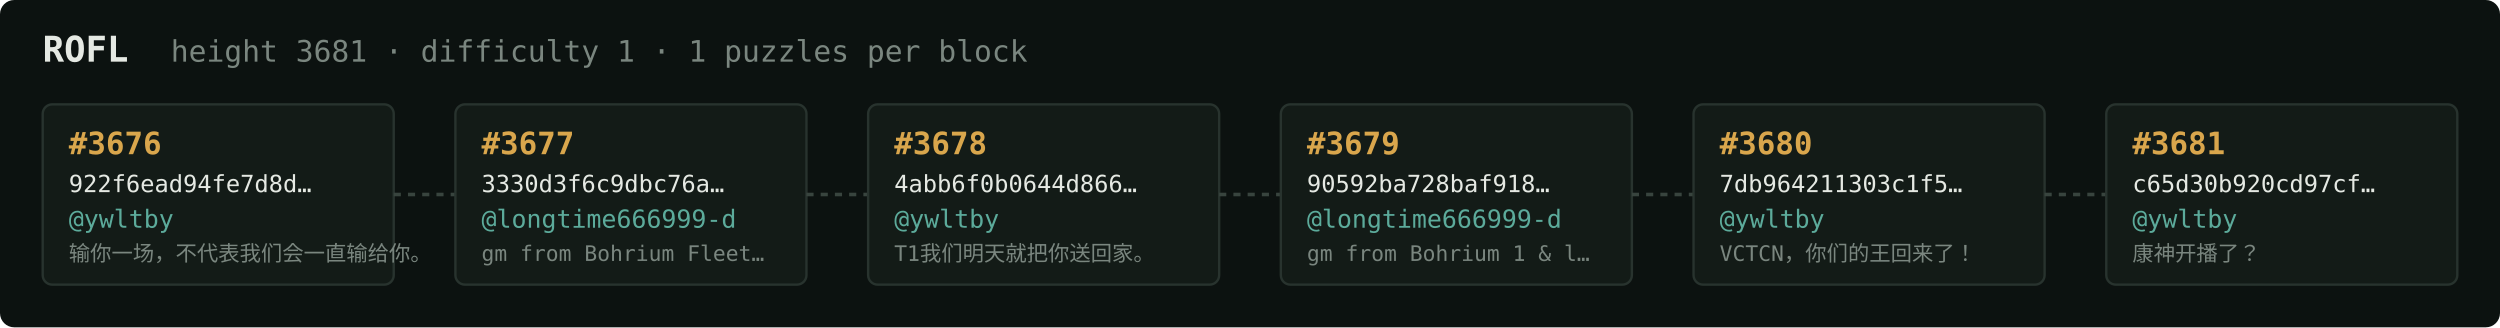
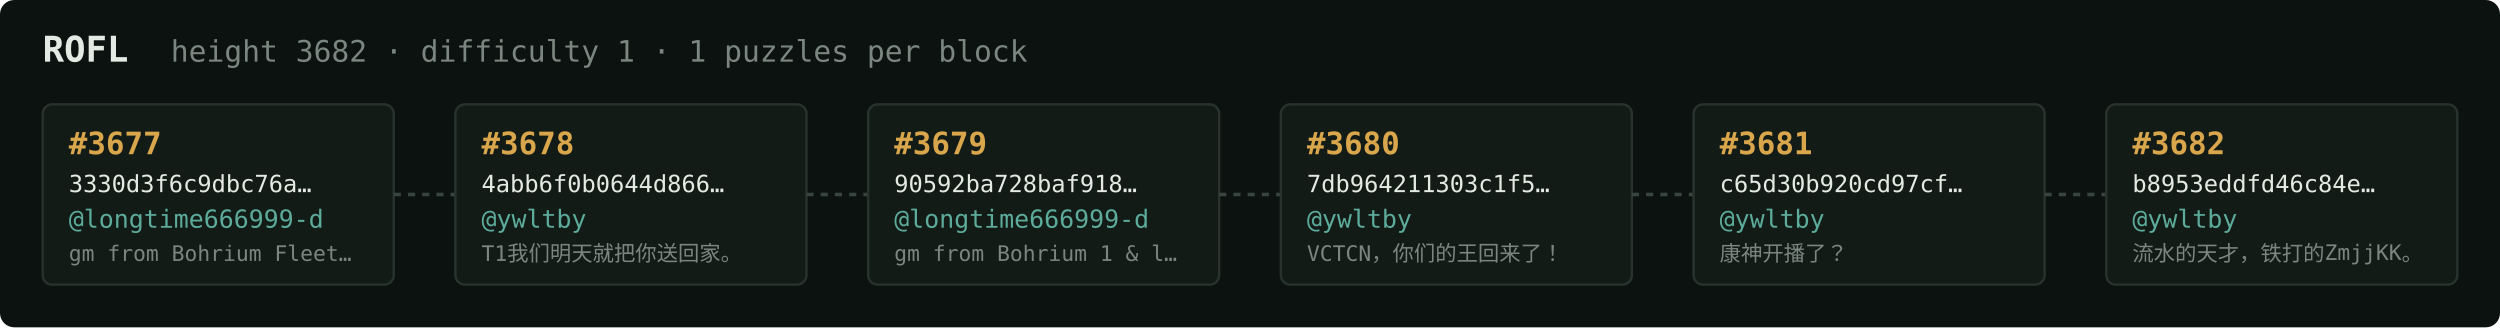
<svg xmlns="http://www.w3.org/2000/svg" width="1054" height="138" viewBox="0 0 1054 138" font-family="ui-monospace,SFMono-Regular,Menlo,monospace">
  <rect fill="#0c1210" width="1054" height="138" rx="6" />
  <text x="18" y="26" fill="#e5e9e3" font-size="15" font-weight="700">ROFL</text>
-   <text x="72" y="26" fill="#7a867f" font-size="12.5">height 3681 · difficulty 1 · 1 puzzles per block</text>
+   <text x="72" y="26" fill="#7a867f" font-size="12.5">height 3682 · difficulty 1 · 1 puzzles per block</text>
  <rect x="18" y="44" width="148" height="76" rx="4" fill="#131b17" stroke="#28332e" stroke-width="1" />
-   <text x="29" y="65" fill="#d9a64c" font-size="13" font-weight="700">#3676</text>
-   <text x="29" y="81" fill="#e5e9e3" font-size="10">922f6ead94fe7d8d…</text>
-   <text x="29" y="96" fill="#5cab9b" font-size="10.5">@ywltby</text>
-   <text x="29" y="110" fill="#7a867f" font-size="9">输你一场，不代表我们会一直输给你。</text>
+   <text x="29" y="65" fill="#d9a64c" font-size="13" font-weight="700">#3677</text>
+   <text x="29" y="81" fill="#e5e9e3" font-size="10">3330d3f6c9dbc76a…</text>
+   <text x="29" y="96" fill="#5cab9b" font-size="10.5">@longtime666999-d</text>
+   <text x="29" y="110" fill="#7a867f" font-size="9">gm from Bohrium Fleet…</text>
  <line x1="166" y1="82.0" x2="192" y2="82.0" stroke="#38443e" stroke-width="1.5" stroke-dasharray="3 3" />
  <rect x="192" y="44" width="148" height="76" rx="4" fill="#131b17" stroke="#28332e" stroke-width="1" />
-   <text x="203" y="65" fill="#d9a64c" font-size="13" font-weight="700">#3677</text>
-   <text x="203" y="81" fill="#e5e9e3" font-size="10">3330d3f6c9dbc76a…</text>
-   <text x="203" y="96" fill="#5cab9b" font-size="10.5">@longtime666999-d</text>
-   <text x="203" y="110" fill="#7a867f" font-size="9">gm from Bohrium Fleet…</text>
+   <text x="203" y="65" fill="#d9a64c" font-size="13" font-weight="700">#3678</text>
+   <text x="203" y="81" fill="#e5e9e3" font-size="10">4abb6f0b0644d866…</text>
+   <text x="203" y="96" fill="#5cab9b" font-size="10.5">@ywltby</text>
+   <text x="203" y="110" fill="#7a867f" font-size="9">T1我们明天就把你送回家。</text>
  <line x1="340" y1="82.0" x2="366" y2="82.0" stroke="#38443e" stroke-width="1.5" stroke-dasharray="3 3" />
  <rect x="366" y="44" width="148" height="76" rx="4" fill="#131b17" stroke="#28332e" stroke-width="1" />
-   <text x="377" y="65" fill="#d9a64c" font-size="13" font-weight="700">#3678</text>
-   <text x="377" y="81" fill="#e5e9e3" font-size="10">4abb6f0b0644d866…</text>
-   <text x="377" y="96" fill="#5cab9b" font-size="10.5">@ywltby</text>
-   <text x="377" y="110" fill="#7a867f" font-size="9">T1我们明天就把你送回家。</text>
+   <text x="377" y="65" fill="#d9a64c" font-size="13" font-weight="700">#3679</text>
+   <text x="377" y="81" fill="#e5e9e3" font-size="10">90592ba728baf918…</text>
+   <text x="377" y="96" fill="#5cab9b" font-size="10.5">@longtime666999-d</text>
+   <text x="377" y="110" fill="#7a867f" font-size="9">gm from Bohrium 1 &amp; l…</text>
  <line x1="514" y1="82.0" x2="540" y2="82.0" stroke="#38443e" stroke-width="1.5" stroke-dasharray="3 3" />
  <rect x="540" y="44" width="148" height="76" rx="4" fill="#131b17" stroke="#28332e" stroke-width="1" />
-   <text x="551" y="65" fill="#d9a64c" font-size="13" font-weight="700">#3679</text>
-   <text x="551" y="81" fill="#e5e9e3" font-size="10">90592ba728baf918…</text>
-   <text x="551" y="96" fill="#5cab9b" font-size="10.5">@longtime666999-d</text>
-   <text x="551" y="110" fill="#7a867f" font-size="9">gm from Bohrium 1 &amp; l…</text>
+   <text x="551" y="65" fill="#d9a64c" font-size="13" font-weight="700">#3680</text>
+   <text x="551" y="81" fill="#e5e9e3" font-size="10">7db964211303c1f5…</text>
+   <text x="551" y="96" fill="#5cab9b" font-size="10.5">@ywltby</text>
+   <text x="551" y="110" fill="#7a867f" font-size="9">VCTCN，你们的王回来了！</text>
  <line x1="688" y1="82.0" x2="714" y2="82.0" stroke="#38443e" stroke-width="1.5" stroke-dasharray="3 3" />
  <rect x="714" y="44" width="148" height="76" rx="4" fill="#131b17" stroke="#28332e" stroke-width="1" />
-   <text x="725" y="65" fill="#d9a64c" font-size="13" font-weight="700">#3680</text>
-   <text x="725" y="81" fill="#e5e9e3" font-size="10">7db964211303c1f5…</text>
+   <text x="725" y="65" fill="#d9a64c" font-size="13" font-weight="700">#3681</text>
+   <text x="725" y="81" fill="#e5e9e3" font-size="10">c65d30b920cd97cf…</text>
  <text x="725" y="96" fill="#5cab9b" font-size="10.5">@ywltby</text>
-   <text x="725" y="110" fill="#7a867f" font-size="9">VCTCN，你们的王回来了！</text>
+   <text x="725" y="110" fill="#7a867f" font-size="9">康神开播了？</text>
  <line x1="862" y1="82.0" x2="888" y2="82.0" stroke="#38443e" stroke-width="1.5" stroke-dasharray="3 3" />
  <rect x="888" y="44" width="148" height="76" rx="4" fill="#131b17" stroke="#28332e" stroke-width="1" />
-   <text x="899" y="65" fill="#d9a64c" font-size="13" font-weight="700">#3681</text>
-   <text x="899" y="81" fill="#e5e9e3" font-size="10">c65d30b920cd97cf…</text>
+   <text x="899" y="65" fill="#d9a64c" font-size="13" font-weight="700">#3682</text>
+   <text x="899" y="81" fill="#e5e9e3" font-size="10">b8953eddfd46c84e…</text>
  <text x="899" y="96" fill="#5cab9b" font-size="10.5">@ywltby</text>
-   <text x="899" y="110" fill="#7a867f" font-size="9">康神开播了？</text>
+   <text x="899" y="110" fill="#7a867f" font-size="9">流水的天才，铁打的ZmjjKK。</text>
</svg>
